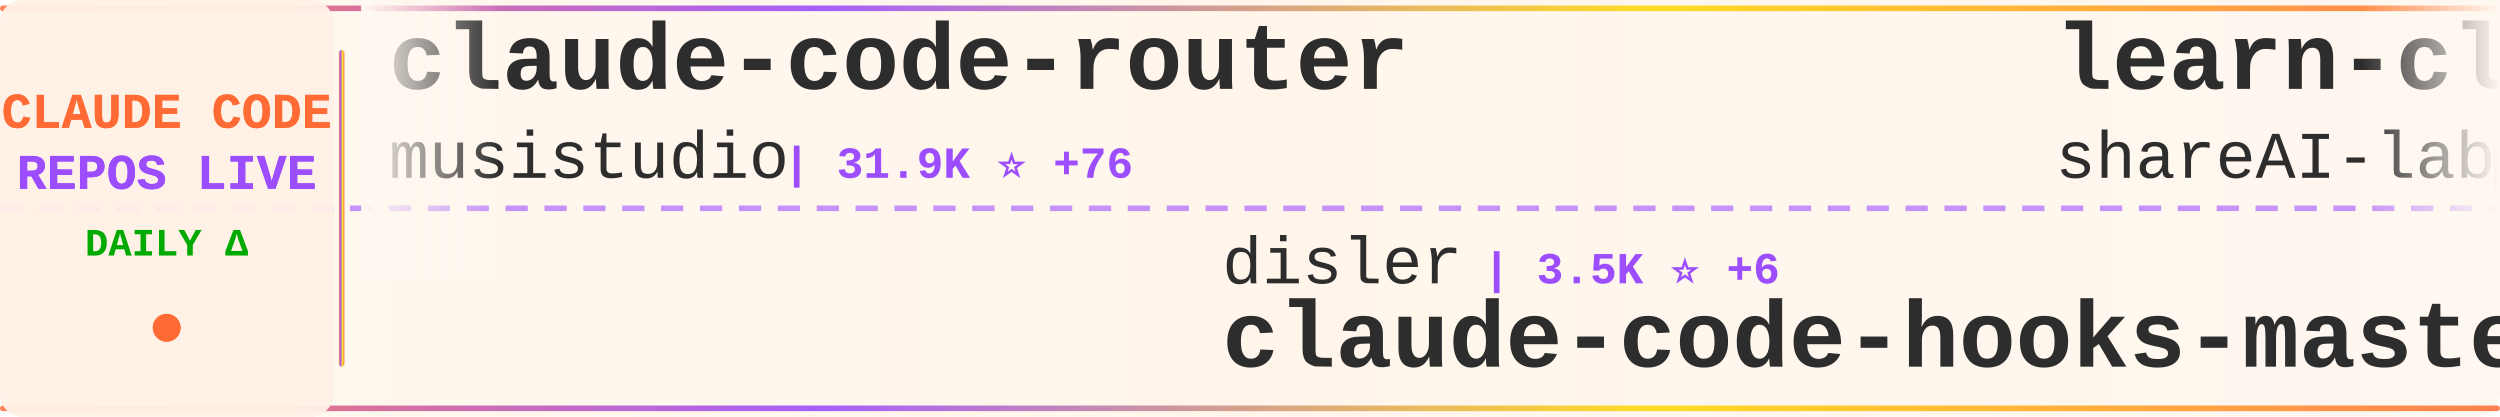
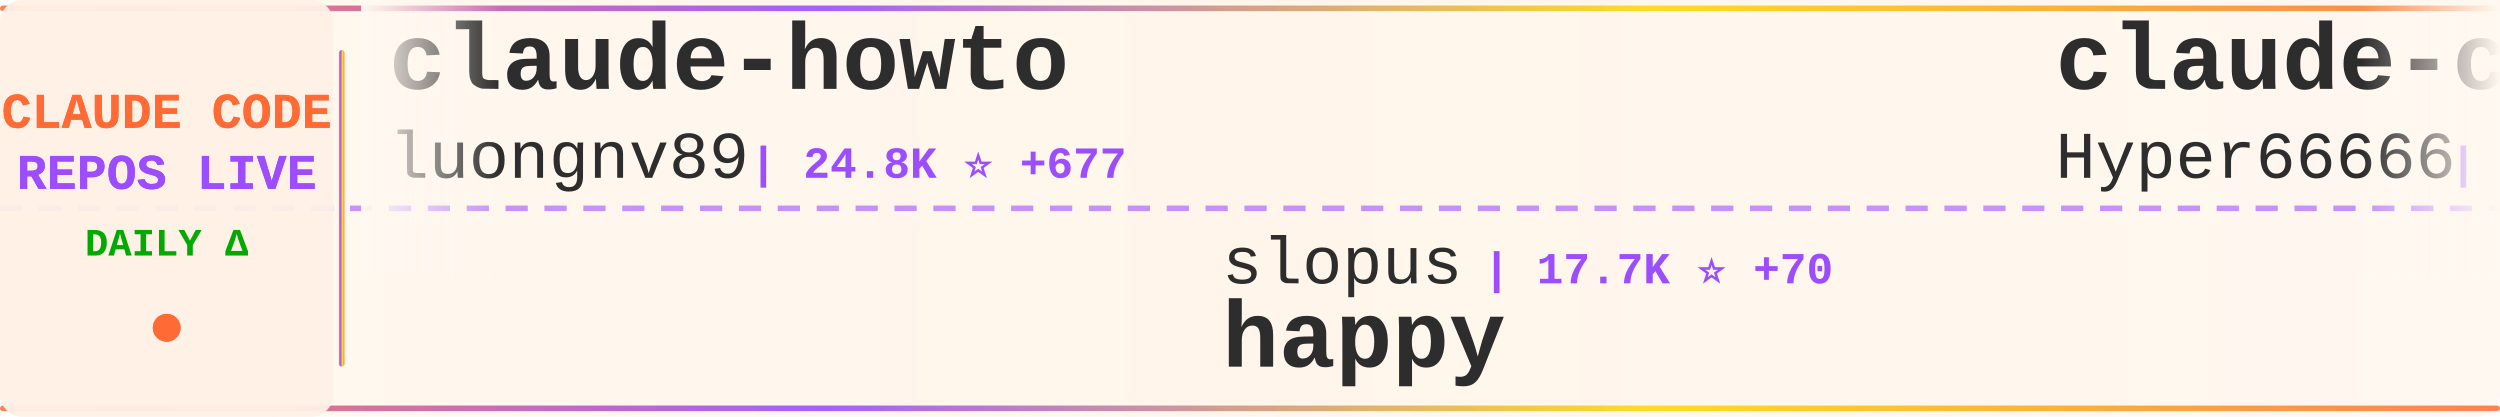
<svg xmlns="http://www.w3.org/2000/svg" width="900" height="150">
  <defs>
    <linearGradient id="tickerBg" x1="0%" y1="0%" x2="100%" y2="0%">
      <stop offset="0%" style="stop-color:#fff8f0;stop-opacity:0.98" />
      <stop offset="50%" style="stop-color:#fff5eb;stop-opacity:1" />
      <stop offset="100%" style="stop-color:#fff8f0;stop-opacity:0.98" />
    </linearGradient>
    <linearGradient id="borderGrad" x1="0%" y1="0%" x2="100%" y2="0%">
      <stop offset="0%" style="stop-color:#FF6B35;stop-opacity:0.85">
        <animate attributeName="stop-opacity" values="0.85;1;0.85" dur="2s" repeatCount="indefinite" />
      </stop>
      <stop offset="33%" style="stop-color:#9C4EFF;stop-opacity:0.9">
        <animate attributeName="stop-opacity" values="0.9;1;0.9" dur="2.2s" repeatCount="indefinite" />
      </stop>
      <stop offset="66%" style="stop-color:#FFD700;stop-opacity:0.85">
        <animate attributeName="stop-opacity" values="0.85;1;0.85" dur="1.8s" repeatCount="indefinite" />
      </stop>
      <stop offset="100%" style="stop-color:#FF6B35;stop-opacity:0.85">
        <animate attributeName="stop-opacity" values="0.85;1;0.85" dur="2s" repeatCount="indefinite" />
      </stop>
    </linearGradient>
    <filter id="textGlow">
      <feGaussianBlur stdDeviation="0.15" result="coloredBlur" />
      <feMerge>
        <feMergeNode in="coloredBlur" />
        <feMergeNode in="SourceGraphic" />
      </feMerge>
    </filter>
    <filter id="metricGlow">
      <feGaussianBlur stdDeviation="0.2" result="coloredBlur" />
      <feMerge>
        <feMergeNode in="coloredBlur" />
        <feMergeNode in="SourceGraphic" />
      </feMerge>
    </filter>
    <linearGradient id="leftFade" x1="0%" y1="0%" x2="100%" y2="0%">
      <stop offset="0%" style="stop-color:#fff8f0;stop-opacity:1" />
      <stop offset="100%" style="stop-color:#fff8f0;stop-opacity:0" />
    </linearGradient>
    <linearGradient id="rightFade" x1="0%" y1="0%" x2="100%" y2="0%">
      <stop offset="0%" style="stop-color:#fff8f0;stop-opacity:0" />
      <stop offset="100%" style="stop-color:#fff8f0;stop-opacity:1" />
    </linearGradient>
  </defs>
  <rect width="900" height="150" fill="url(#tickerBg)" rx="8" />
  <rect x="0" y="2" width="900" height="2" fill="url(#borderGrad)" rx="1" />
  <rect x="0" y="146" width="900" height="2" fill="url(#borderGrad)" rx="1" />
  <line x1="0" y1="75" x2="900" y2="75" stroke="#9C4EFF" stroke-width="2" stroke-dasharray="8 6" opacity="0.6" />
  <rect x="0" y="0" width="120" height="150" fill="#fff0e6" opacity="0.95" rx="8" />
  <text x="60" y="46" font-family="'Courier New', monospace" font-size="18" font-weight="bold" fill="#FF6B35" text-anchor="middle" filter="url(#textGlow)">
    CLAUDE CODE
  </text>
  <text x="60" y="68" font-family="'Courier New', monospace" font-size="18" font-weight="bold" fill="#9C4EFF" text-anchor="middle" filter="url(#textGlow)">
    REPOS LIVE
  </text>
  <text x="60" y="92" font-family="'Courier New', monospace" font-size="14" font-weight="bold" fill="#00aa00" text-anchor="middle">
    DAILY Δ
  </text>
  <circle cx="60" cy="118" r="5" fill="#FF6B35" filter="url(#metricGlow)">
    <animate attributeName="r" values="4;6;4" dur="1.5s" repeatCount="indefinite" />
    <animate attributeName="opacity" values="0.6;1;0.6" dur="1.5s" repeatCount="indefinite" />
  </circle>
  <rect x="122" y="18" width="2" height="114" fill="url(#borderGrad)" rx="1" />
  <clipPath id="tickerClip">
    <rect x="130" y="0" width="770" height="150" />
  </clipPath>
  <g clip-path="url(#tickerClip)">
    <g id="tickerItems">
      <animateTransform attributeName="transform" attributeType="XML" type="translate" from="0 0" to="-3000 0" dur="54s" repeatCount="indefinite" />
      <g transform="translate(0, 0)">
-         <text x="140" y="32" font-family="'Courier New', monospace" font-size="34" font-weight="bold" fill="#2d2d2d">claude-code-router</text>
-         <text x="140" y="64" font-family="'Courier New', monospace" font-size="24" font-weight="normal" fill="#2d2d2d" opacity="1.0">musistudio</text>
-         <text x="282" y="64" font-family="'Courier New', monospace" font-size="16" font-weight="bold" fill="#9C4EFF"> | 31.9K ⭐ +76</text>
+         <text x="140" y="32" font-family="'Courier New', monospace" font-size="34" font-weight="bold" fill="#2d2d2d">claude-howto</text>
+         <text x="140" y="64" font-family="'Courier New', monospace" font-size="24" font-weight="normal" fill="#2d2d2d" opacity="1.0">luongnv89</text>
+         <text x="270" y="64" font-family="'Courier New', monospace" font-size="16" font-weight="bold" fill="#9C4EFF"> | 24.8K ⭐ +677</text>
      </g>
      <g transform="translate(300, 0)">
-         <text x="140" y="102" font-family="'Courier New', monospace" font-size="24" font-weight="normal" fill="#2d2d2d" opacity="1.0">disler</text>
-         <text x="234" y="102" font-family="'Courier New', monospace" font-size="16" font-weight="bold" fill="#9C4EFF"> | 3.5K ⭐ +6</text>
-         <text x="140" y="132" font-family="'Courier New', monospace" font-size="34" font-weight="bold" fill="#2d2d2d">claude-code-hooks-master...</text>
+         <text x="140" y="102" font-family="'Courier New', monospace" font-size="24" font-weight="normal" fill="#2d2d2d" opacity="1.0">slopus</text>
+         <text x="234" y="102" font-family="'Courier New', monospace" font-size="16" font-weight="bold" fill="#9C4EFF"> | 17.7K ⭐ +70</text>
+         <text x="140" y="132" font-family="'Courier New', monospace" font-size="34" font-weight="bold" fill="#2d2d2d">happy</text>
      </g>
      <g transform="translate(600, 0)">
-         <text x="140" y="32" font-family="'Courier New', monospace" font-size="34" font-weight="bold" fill="#2d2d2d">learn-claude-code</text>
-         <text x="140" y="64" font-family="'Courier New', monospace" font-size="24" font-weight="normal" fill="#2d2d2d" opacity="1.0">shareAI-lab</text>
-         <text x="294" y="64" font-family="'Courier New', monospace" font-size="16" font-weight="bold" fill="#9C4EFF"> | 51.3K ⭐ +521</text>
+         <text x="140" y="32" font-family="'Courier New', monospace" font-size="34" font-weight="bold" fill="#2d2d2d">claude-code-sourcemap</text>
+         <text x="140" y="64" font-family="'Courier New', monospace" font-size="24" font-weight="normal" fill="#2d2d2d" opacity="1.0">Hyper66666</text>
+         <text x="282" y="64" font-family="'Courier New', monospace" font-size="16" font-weight="bold" fill="#9C4EFF"> | 203 ⭐ +1</text>
      </g>
      <g transform="translate(900, 0)">
-         <text x="140" y="102" font-family="'Courier New', monospace" font-size="24" font-weight="normal" fill="#2d2d2d" opacity="1.0">Piebald-AI</text>
-         <text x="282" y="102" font-family="'Courier New', monospace" font-size="16" font-weight="bold" fill="#9C4EFF"> | 8.6K ⭐ +48</text>
-         <text x="140" y="132" font-family="'Courier New', monospace" font-size="34" font-weight="bold" fill="#2d2d2d">claude-code-system-promp...</text>
+         <text x="140" y="102" font-family="'Courier New', monospace" font-size="24" font-weight="normal" fill="#2d2d2d" opacity="1.0">sickn33</text>
+         <text x="246" y="102" font-family="'Courier New', monospace" font-size="16" font-weight="bold" fill="#9C4EFF"> | 32.1K ⭐ +208</text>
+         <text x="140" y="132" font-family="'Courier New', monospace" font-size="34" font-weight="bold" fill="#2d2d2d">antigravity-awesome-skil...</text>
      </g>
      <g transform="translate(1200, 0)">
+         <text x="140" y="32" font-family="'Courier New', monospace" font-size="34" font-weight="bold" fill="#2d2d2d">sc-claude-code-files</text>
+         <text x="140" y="64" font-family="'Courier New', monospace" font-size="24" font-weight="normal" fill="#2d2d2d" opacity="1.0">https-deeplearning-ai</text>
+         <text x="414" y="64" font-family="'Courier New', monospace" font-size="16" font-weight="bold" fill="#9C4EFF"> | 481 ⭐ +1</text>
+       </g>
+       <g transform="translate(1500, 0)">
+         <text x="140" y="102" font-family="'Courier New', monospace" font-size="24" font-weight="normal" fill="#2d2d2d" opacity="1.0">huangserva</text>
+         <text x="282" y="102" font-family="'Courier New', monospace" font-size="16" font-weight="bold" fill="#9C4EFF"> | 546 ⭐ +3</text>
+         <text x="140" y="132" font-family="'Courier New', monospace" font-size="34" font-weight="bold" fill="#2d2d2d">claude-code-cli</text>
+       </g>
+       <g transform="translate(1800, 0)">
+         <text x="140" y="32" font-family="'Courier New', monospace" font-size="34" font-weight="bold" fill="#2d2d2d">claude-code-showcase</text>
+         <text x="140" y="64" font-family="'Courier New', monospace" font-size="24" font-weight="normal" fill="#2d2d2d" opacity="1.0">ChrisWiles</text>
+         <text x="282" y="64" font-family="'Courier New', monospace" font-size="16" font-weight="bold" fill="#9C4EFF"> | 5.8K ⭐ +12</text>
+       </g>
+       <g transform="translate(2100, 0)">
+         <text x="140" y="102" font-family="'Courier New', monospace" font-size="24" font-weight="normal" fill="#2d2d2d" opacity="1.0">chauncygu</text>
+         <text x="270" y="102" font-family="'Courier New', monospace" font-size="16" font-weight="bold" fill="#9C4EFF"> | 2.0K ⭐ +31</text>
+         <text x="140" y="132" font-family="'Courier New', monospace" font-size="34" font-weight="bold" fill="#2d2d2d">collection-claude-code-s...</text>
+       </g>
+       <g transform="translate(2400, 0)">
+         <text x="140" y="32" font-family="'Courier New', monospace" font-size="34" font-weight="bold" fill="#2d2d2d">ClaudeCode</text>
+         <text x="140" y="64" font-family="'Courier New', monospace" font-size="24" font-weight="normal" fill="#2d2d2d" opacity="1.0">guanshan</text>
+         <text x="258" y="64" font-family="'Courier New', monospace" font-size="16" font-weight="bold" fill="#9C4EFF"> | 54 ⭐</text>
+       </g>
+       <g transform="translate(2700, 0)">
+         <text x="140" y="102" font-family="'Courier New', monospace" font-size="24" font-weight="normal" fill="#2d2d2d" opacity="1.0">Pimzino</text>
+         <text x="246" y="102" font-family="'Courier New', monospace" font-size="16" font-weight="bold" fill="#9C4EFF"> | 3.6K ⭐ +3</text>
+         <text x="140" y="132" font-family="'Courier New', monospace" font-size="34" font-weight="bold" fill="#2d2d2d">claude-code-spec-workflo...</text>
+       </g>
+       <g transform="translate(3000, 0)">
        <text x="140" y="32" font-family="'Courier New', monospace" font-size="34" font-weight="bold" fill="#2d2d2d">claude-howto</text>
        <text x="140" y="64" font-family="'Courier New', monospace" font-size="24" font-weight="normal" fill="#2d2d2d" opacity="1.0">luongnv89</text>
-         <text x="270" y="64" font-family="'Courier New', monospace" font-size="16" font-weight="bold" fill="#9C4EFF"> | 24.7K ⭐ +718</text>
-       </g>
-       <g transform="translate(1500, 0)">
-         <text x="140" y="102" font-family="'Courier New', monospace" font-size="24" font-weight="normal" fill="#2d2d2d" opacity="1.0">https-deeplearning-ai</text>
-         <text x="414" y="102" font-family="'Courier New', monospace" font-size="16" font-weight="bold" fill="#9C4EFF"> | 481 ⭐ +1</text>
-         <text x="140" y="132" font-family="'Courier New', monospace" font-size="34" font-weight="bold" fill="#2d2d2d">sc-claude-code-files</text>
-       </g>
-       <g transform="translate(1800, 0)">
-         <text x="140" y="32" font-family="'Courier New', monospace" font-size="34" font-weight="bold" fill="#2d2d2d">claude-code-proxy</text>
-         <text x="140" y="64" font-family="'Courier New', monospace" font-size="24" font-weight="normal" fill="#2d2d2d" opacity="1.0">1rgs</text>
-         <text x="210" y="64" font-family="'Courier New', monospace" font-size="16" font-weight="bold" fill="#9C4EFF"> | 3.4K ⭐ +10</text>
-       </g>
-       <g transform="translate(2100, 0)">
-         <text x="140" y="102" font-family="'Courier New', monospace" font-size="24" font-weight="normal" fill="#2d2d2d" opacity="1.0">anthropics</text>
-         <text x="282" y="102" font-family="'Courier New', monospace" font-size="16" font-weight="bold" fill="#9C4EFF"> | 16.6K ⭐ +117</text>
-         <text x="140" y="132" font-family="'Courier New', monospace" font-size="34" font-weight="bold" fill="#2d2d2d">claude-plugins-official</text>
-       </g>
-       <g transform="translate(2400, 0)">
-         <text x="140" y="32" font-family="'Courier New', monospace" font-size="34" font-weight="bold" fill="#2d2d2d">ralph-claude-code</text>
-         <text x="140" y="64" font-family="'Courier New', monospace" font-size="24" font-weight="normal" fill="#2d2d2d" opacity="1.0">frankbria</text>
-         <text x="270" y="64" font-family="'Courier New', monospace" font-size="16" font-weight="bold" fill="#9C4EFF"> | 8.6K ⭐ +18</text>
-       </g>
-       <g transform="translate(2700, 0)">
-         <text x="140" y="102" font-family="'Courier New', monospace" font-size="24" font-weight="normal" fill="#2d2d2d" opacity="1.0">luyao618</text>
-         <text x="258" y="102" font-family="'Courier New', monospace" font-size="16" font-weight="bold" fill="#9C4EFF"> | 1.1K ⭐ +17</text>
-         <text x="140" y="132" font-family="'Courier New', monospace" font-size="34" font-weight="bold" fill="#2d2d2d">Claude-Code-Source-Study</text>
-       </g>
-       <g transform="translate(3000, 0)">
-         <text x="140" y="32" font-family="'Courier New', monospace" font-size="34" font-weight="bold" fill="#2d2d2d">claude-code-router</text>
-         <text x="140" y="64" font-family="'Courier New', monospace" font-size="24" font-weight="normal" fill="#2d2d2d" opacity="1.0">musistudio</text>
-         <text x="282" y="64" font-family="'Courier New', monospace" font-size="16" font-weight="bold" fill="#9C4EFF"> | 31.9K ⭐ +76</text>
+         <text x="270" y="64" font-family="'Courier New', monospace" font-size="16" font-weight="bold" fill="#9C4EFF"> | 24.8K ⭐ +677</text>
      </g>
      <g transform="translate(3300, 0)">
-         <text x="140" y="102" font-family="'Courier New', monospace" font-size="24" font-weight="normal" fill="#2d2d2d" opacity="1.0">disler</text>
-         <text x="234" y="102" font-family="'Courier New', monospace" font-size="16" font-weight="bold" fill="#9C4EFF"> | 3.5K ⭐ +6</text>
-         <text x="140" y="132" font-family="'Courier New', monospace" font-size="34" font-weight="bold" fill="#2d2d2d">claude-code-hooks-master...</text>
+         <text x="140" y="102" font-family="'Courier New', monospace" font-size="24" font-weight="normal" fill="#2d2d2d" opacity="1.0">slopus</text>
+         <text x="234" y="102" font-family="'Courier New', monospace" font-size="16" font-weight="bold" fill="#9C4EFF"> | 17.7K ⭐ +70</text>
+         <text x="140" y="132" font-family="'Courier New', monospace" font-size="34" font-weight="bold" fill="#2d2d2d">happy</text>
      </g>
      <g transform="translate(3600, 0)">
-         <text x="140" y="32" font-family="'Courier New', monospace" font-size="34" font-weight="bold" fill="#2d2d2d">learn-claude-code</text>
-         <text x="140" y="64" font-family="'Courier New', monospace" font-size="24" font-weight="normal" fill="#2d2d2d" opacity="1.0">shareAI-lab</text>
-         <text x="294" y="64" font-family="'Courier New', monospace" font-size="16" font-weight="bold" fill="#9C4EFF"> | 51.3K ⭐ +521</text>
+         <text x="140" y="32" font-family="'Courier New', monospace" font-size="34" font-weight="bold" fill="#2d2d2d">claude-code-sourcemap</text>
+         <text x="140" y="64" font-family="'Courier New', monospace" font-size="24" font-weight="normal" fill="#2d2d2d" opacity="1.0">Hyper66666</text>
+         <text x="282" y="64" font-family="'Courier New', monospace" font-size="16" font-weight="bold" fill="#9C4EFF"> | 203 ⭐ +1</text>
      </g>
      <g transform="translate(3900, 0)">
-         <text x="140" y="102" font-family="'Courier New', monospace" font-size="24" font-weight="normal" fill="#2d2d2d" opacity="1.0">Piebald-AI</text>
-         <text x="282" y="102" font-family="'Courier New', monospace" font-size="16" font-weight="bold" fill="#9C4EFF"> | 8.6K ⭐ +48</text>
-         <text x="140" y="132" font-family="'Courier New', monospace" font-size="34" font-weight="bold" fill="#2d2d2d">claude-code-system-promp...</text>
+         <text x="140" y="102" font-family="'Courier New', monospace" font-size="24" font-weight="normal" fill="#2d2d2d" opacity="1.0">sickn33</text>
+         <text x="246" y="102" font-family="'Courier New', monospace" font-size="16" font-weight="bold" fill="#9C4EFF"> | 32.1K ⭐ +208</text>
+         <text x="140" y="132" font-family="'Courier New', monospace" font-size="34" font-weight="bold" fill="#2d2d2d">antigravity-awesome-skil...</text>
      </g>
    </g>
  </g>
  <rect x="130" y="0" width="50" height="100" fill="url(#leftFade)" />
  <rect x="850" y="0" width="50" height="100" fill="url(#rightFade)" />
</svg>
